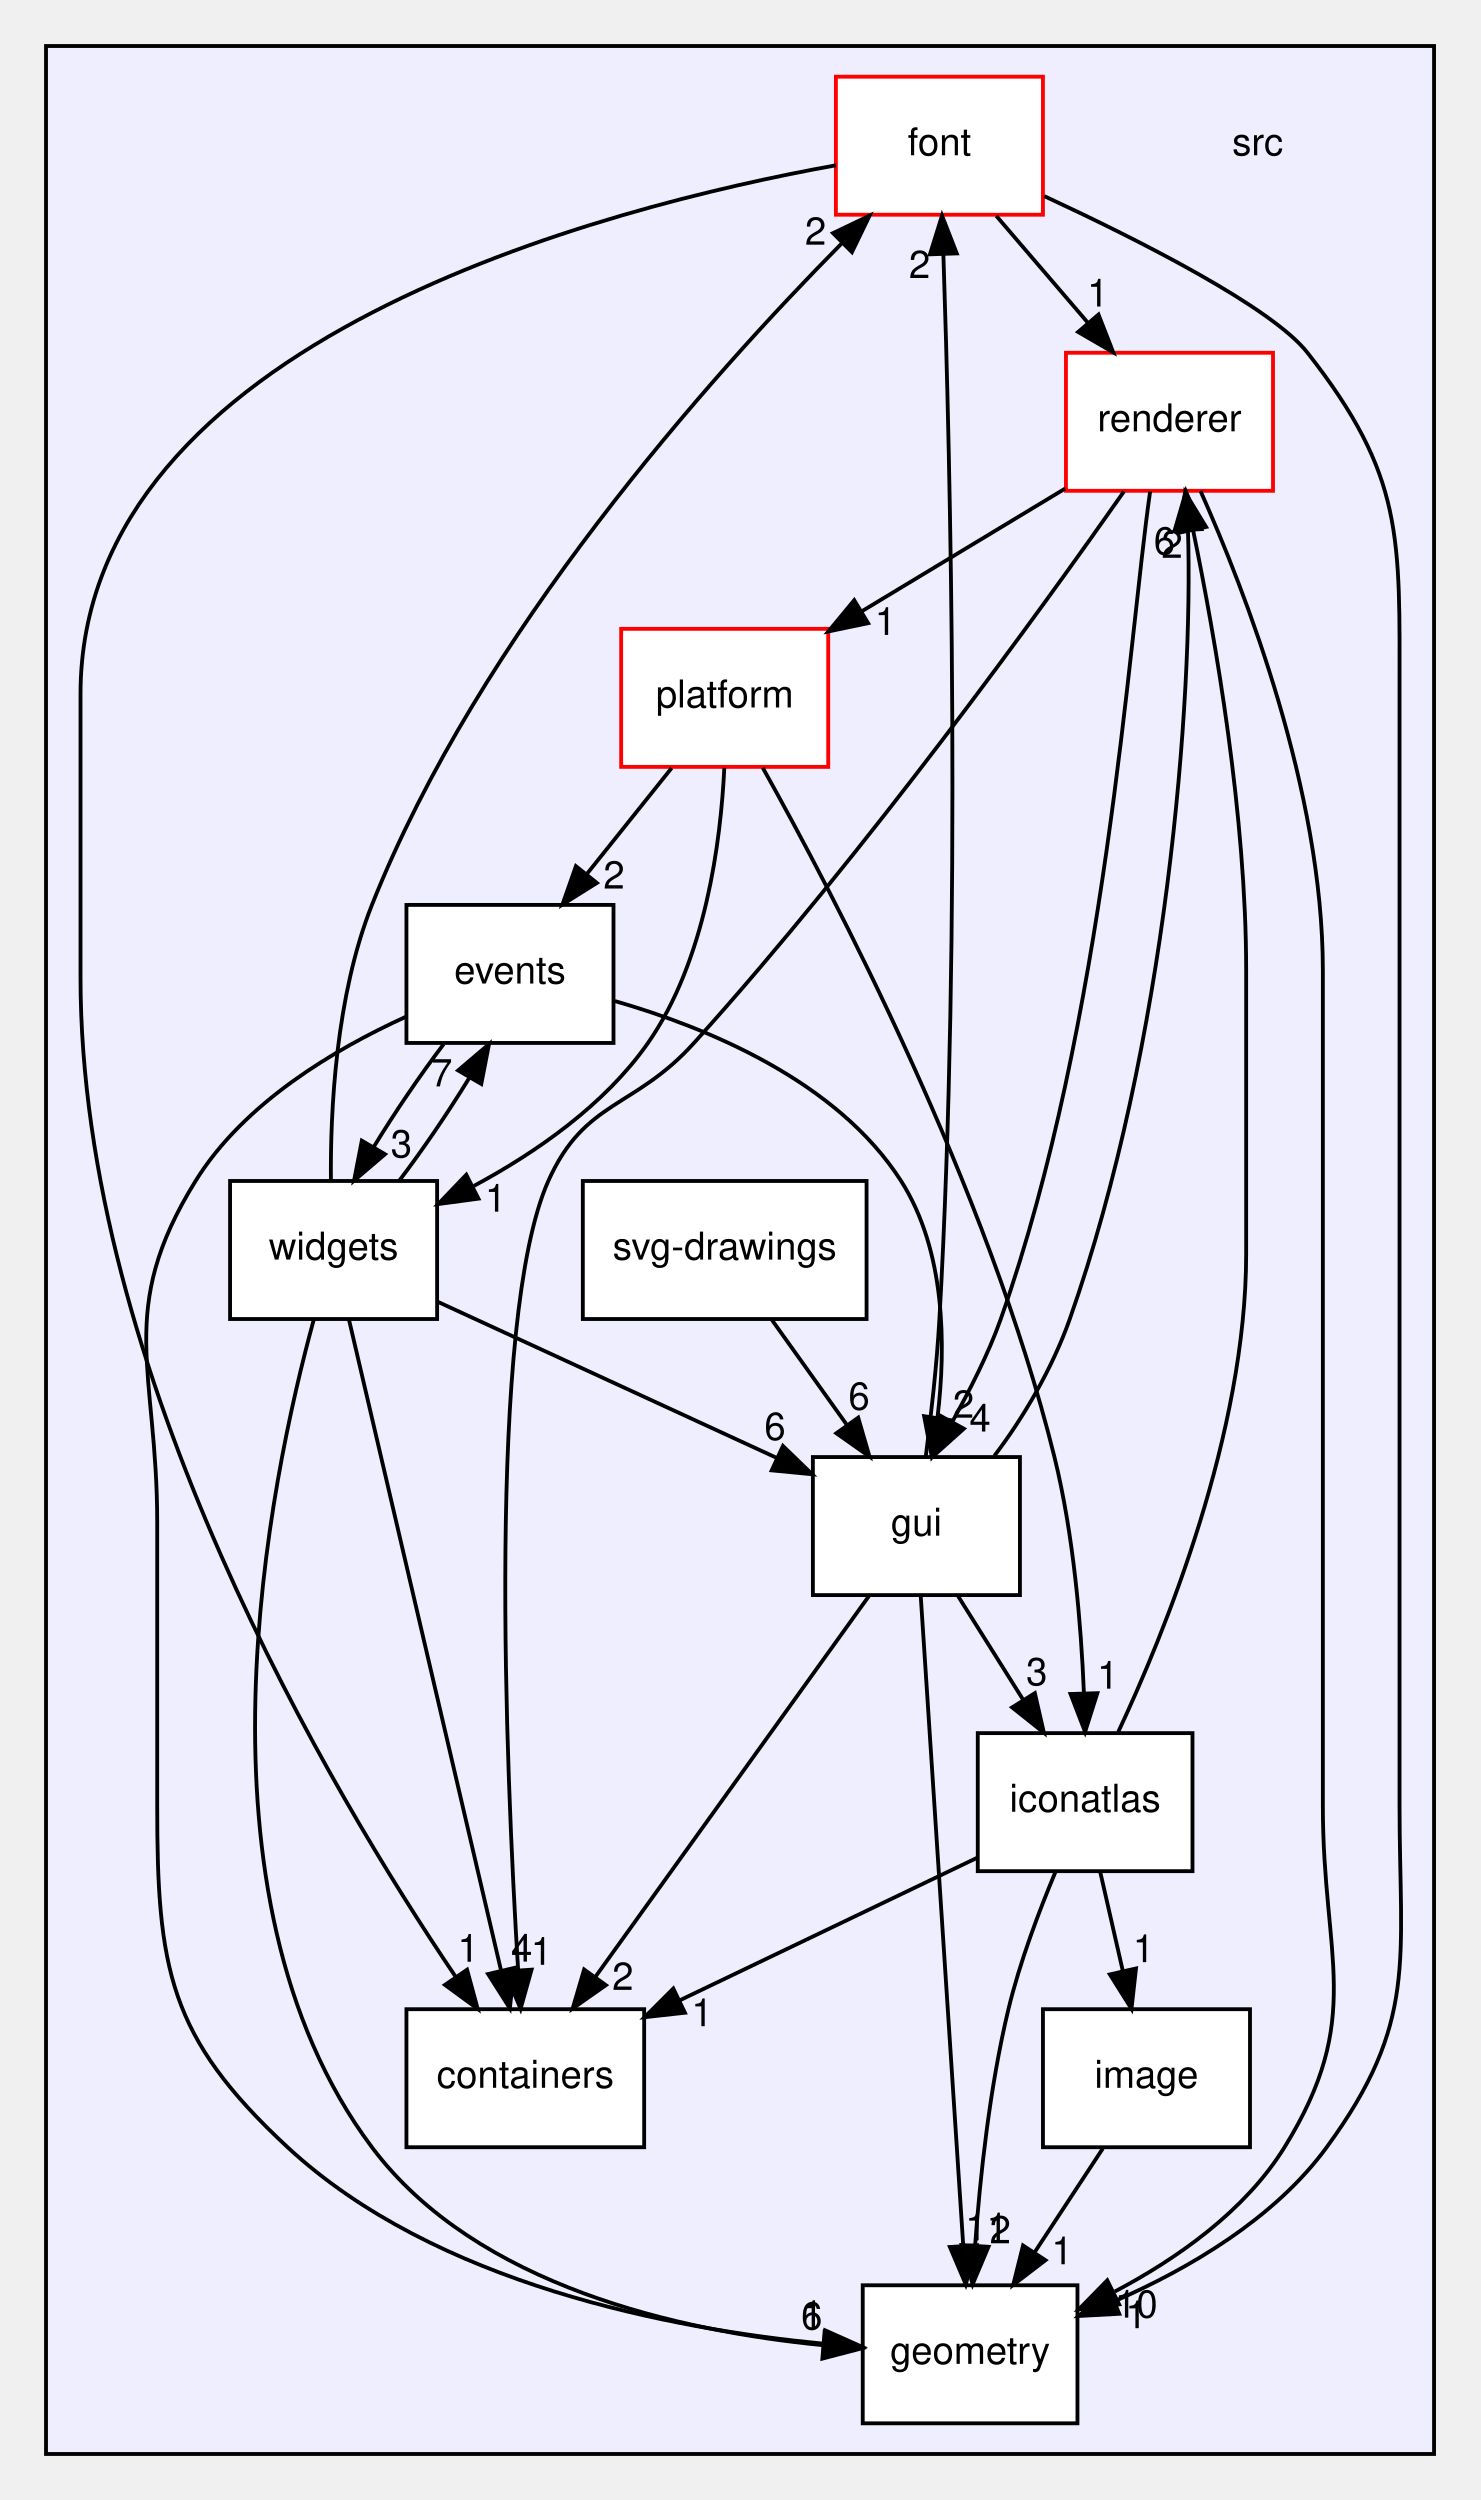
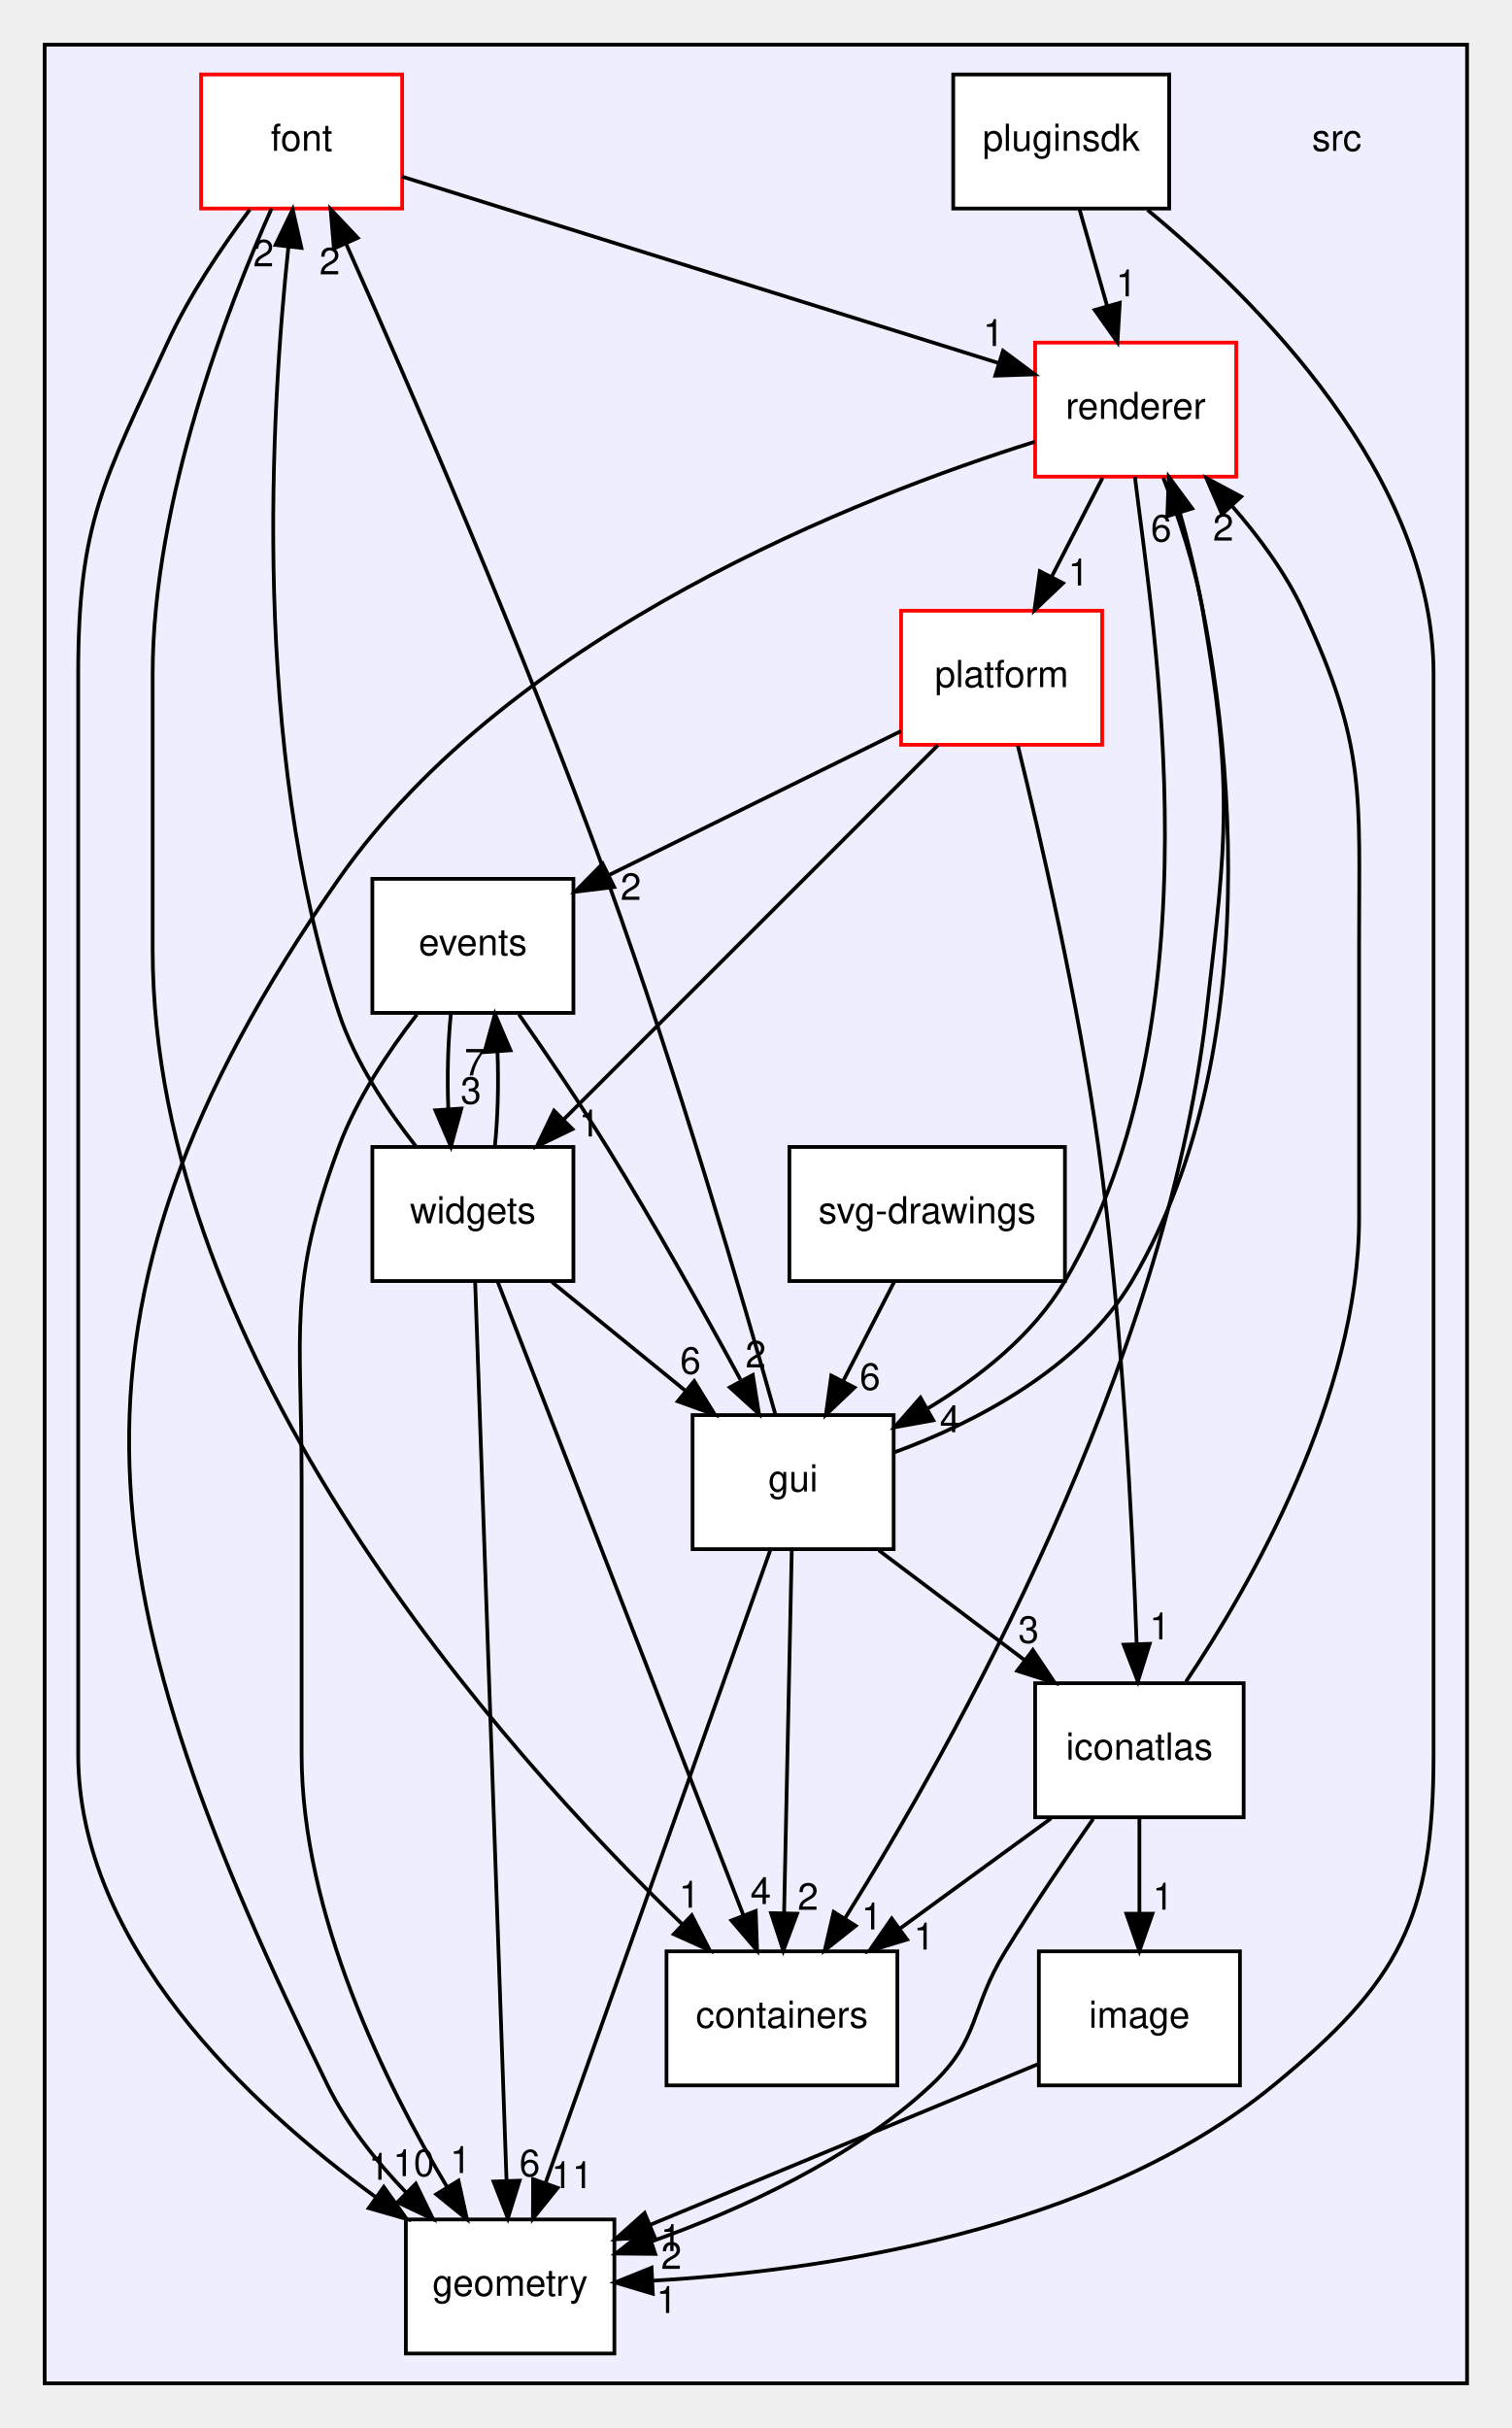
- <svg xmlns="http://www.w3.org/2000/svg" xmlns:xlink="http://www.w3.org/1999/xlink" width="386pt" height="652pt" viewBox="0.00 0.00 386.00 652.00">
+ <svg xmlns="http://www.w3.org/2000/svg" xmlns:xlink="http://www.w3.org/1999/xlink" width="406pt" height="652pt" viewBox="0.00 0.00 406.00 652.00">
  <g id="graph0" class="graph" transform="scale(1 1) rotate(0) translate(4 648)">
    <g id="clust1" class="cluster">
      <g id="a_clust1">
        <a xlink:href="dir_68267d1309a1af8e8297ef4c3efbcdba.html" target="_top">
-           <polygon fill="#eeeeff" stroke="black" points="8,-8 8,-636 370,-636 370,-8 8,-8" />
+           <polygon fill="#eeeeff" stroke="black" points="8,-8 8,-636 390,-636 390,-8 8,-8" />
        </a>
      </g>
    </g>
    <g id="node1" class="node">
-       <text text-anchor="middle" x="324" y="-607.5" font-family="Helvetica,sans-Serif" font-size="10.00">src</text>
+       <text text-anchor="middle" x="355" y="-607.5" font-family="Helvetica,sans-Serif" font-size="10.00">src</text>
    </g>
    <g id="node2" class="node">
      <g id="a_node2">
        <a xlink:href="dir_0b61c55142250c0cc363383afd8075a4.html" target="_top" xlink:title="containers">
-           <polygon fill="white" stroke="black" points="164,-124 102,-124 102,-88 164,-88 164,-124" />
-           <text text-anchor="middle" x="133" y="-103.5" font-family="Helvetica,sans-Serif" font-size="10.00">containers</text>
+           <polygon fill="white" stroke="black" points="237,-124 175,-124 175,-88 237,-88 237,-124" />
+           <text text-anchor="middle" x="206" y="-103.5" font-family="Helvetica,sans-Serif" font-size="10.00">containers</text>
        </a>
      </g>
    </g>
    <g id="node3" class="node">
      <g id="a_node3">
        <a xlink:href="dir_14e1e259e8275dc0c459acef3bbf05ae.html" target="_top" xlink:title="events">
-           <polygon fill="white" stroke="black" points="156,-412 102,-412 102,-376 156,-376 156,-412" />
-           <text text-anchor="middle" x="129" y="-391.5" font-family="Helvetica,sans-Serif" font-size="10.00">events</text>
+           <polygon fill="white" stroke="black" points="150,-412 96,-412 96,-376 150,-376 150,-412" />
+           <text text-anchor="middle" x="123" y="-391.5" font-family="Helvetica,sans-Serif" font-size="10.00">events</text>
        </a>
      </g>
    </g>
    <g id="node5" class="node">
      <g id="a_node5">
        <a xlink:href="dir_405fd32de3649961a5f009c7a3fe84df.html" target="_top" xlink:title="geometry">
-           <polygon fill="white" stroke="black" points="277,-52 221,-52 221,-16 277,-16 277,-52" />
-           <text text-anchor="middle" x="249" y="-31.5" font-family="Helvetica,sans-Serif" font-size="10.00">geometry</text>
+           <polygon fill="white" stroke="black" points="161,-52 105,-52 105,-16 161,-16 161,-52" />
+           <text text-anchor="middle" x="133" y="-31.5" font-family="Helvetica,sans-Serif" font-size="10.00">geometry</text>
        </a>
      </g>
    </g>
    <g id="edge15" class="edge">
-       <path fill="none" stroke="black" d="M101.84,-382.82C83.18,-374.33 59.58,-360.32 47,-340 26.04,-306.16 37,-290.8 37,-251 37,-251 37,-251 37,-177 37,-134.66 39.95,-116.79 71,-88 109.53,-52.28 171.12,-40.56 210.81,-36.76" />
-       <polygon fill="black" stroke="black" points="211.22,-40.24 220.89,-35.92 210.64,-33.26 211.22,-40.24" />
+       <path fill="none" stroke="black" d="M107.97,-375.58C100.38,-365.78 91.78,-352.94 87,-340 73.19,-302.67 77,-290.8 77,-251 77,-251 77,-251 77,-177 77,-133.91 99.6,-88.26 116.08,-60.7" />
+       <polygon fill="black" stroke="black" points="119.13,-62.42 121.4,-52.07 113.17,-58.75 119.13,-62.42" />
      <g id="a_edge15-headlabel">
        <a xlink:href="dir_000002_000005.html" target="_top" xlink:title="1">
-           <text text-anchor="middle" x="207.87" y="-40.86" font-family="Helvetica,sans-Serif" font-size="10.00">1</text>
+           <text text-anchor="middle" x="119.66" y="-64.47" font-family="Helvetica,sans-Serif" font-size="10.00">1</text>
        </a>
      </g>
    </g>
    <g id="node6" class="node">
      <g id="a_node6">
        <a xlink:href="dir_99d0482cf009f9d97a0877749b817f19.html" target="_top" xlink:title="gui">
-           <polygon fill="white" stroke="black" points="262,-268 208,-268 208,-232 262,-232 262,-268" />
-           <text text-anchor="middle" x="235" y="-247.5" font-family="Helvetica,sans-Serif" font-size="10.00">gui</text>
+           <polygon fill="white" stroke="black" points="236,-268 182,-268 182,-232 236,-232 236,-268" />
+           <text text-anchor="middle" x="209" y="-247.5" font-family="Helvetica,sans-Serif" font-size="10.00">gui</text>
        </a>
      </g>
    </g>
    <g id="edge16" class="edge">
-       <path fill="none" stroke="black" d="M156.33,-386.93C180.47,-380 214.35,-366.07 231,-340 242.6,-321.83 242.76,-297.05 240.49,-278.26" />
-       <polygon fill="black" stroke="black" points="243.93,-277.61 238.99,-268.24 237.01,-278.65 243.93,-277.61" />
+       <path fill="none" stroke="black" d="M135.38,-375.58C142.51,-365.36 151.51,-352.11 159,-340 171.75,-319.4 185.14,-295.43 194.85,-277.55" />
+       <polygon fill="black" stroke="black" points="198.17,-278.77 199.84,-268.31 192.01,-275.45 198.17,-278.77" />
      <g id="a_edge16-headlabel">
        <a xlink:href="dir_000002_000006.html" target="_top" xlink:title="2">
-           <text text-anchor="middle" x="247.27" y="-278.25" font-family="Helvetica,sans-Serif" font-size="10.00">2</text>
-         </a>
-       </g>
-     </g>
-     <g id="node12" class="node">
-       <g id="a_node12">
+           <text text-anchor="middle" x="198.96" y="-280.79" font-family="Helvetica,sans-Serif" font-size="10.00">2</text>
+         </a>
+       </g>
+     </g>
+     <g id="node13" class="node">
+       <g id="a_node13">
        <a xlink:href="dir_0abdee562046be6f5823d1ca8c3fd13c.html" target="_top" xlink:title="widgets">
-           <polygon fill="white" stroke="black" points="110,-340 56,-340 56,-304 110,-304 110,-340" />
-           <text text-anchor="middle" x="83" y="-319.5" font-family="Helvetica,sans-Serif" font-size="10.00">widgets</text>
+           <polygon fill="white" stroke="black" points="150,-340 96,-340 96,-304 150,-304 150,-340" />
+           <text text-anchor="middle" x="123" y="-319.5" font-family="Helvetica,sans-Serif" font-size="10.00">widgets</text>
        </a>
      </g>
    </g>
    <g id="edge14" class="edge">
-       <path fill="none" stroke="black" d="M111.71,-375.7C105.59,-367.64 98.97,-357.89 93.53,-348.98" />
-       <polygon fill="black" stroke="black" points="96.41,-346.98 88.34,-340.1 90.36,-350.51 96.41,-346.98" />
+       <path fill="none" stroke="black" d="M117.08,-375.7C116.29,-367.98 116.06,-358.71 116.4,-350.11" />
+       <polygon fill="black" stroke="black" points="119.9,-350.32 117.1,-340.1 112.92,-349.84 119.9,-350.32" />
      <g id="a_edge14-headlabel">
        <a xlink:href="dir_000002_000007.html" target="_top" xlink:title="3">
-           <text text-anchor="middle" x="100.67" y="-346.15" font-family="Helvetica,sans-Serif" font-size="10.00">3</text>
+           <text text-anchor="middle" x="122.48" y="-351.61" font-family="Helvetica,sans-Serif" font-size="10.00">3</text>
        </a>
      </g>
    </g>
    <g id="node4" class="node">
      <g id="a_node4">
        <a xlink:href="dir_d427579e6d954d5fb6f37ea89b80f66e.html" target="_top" xlink:title="font">
-           <polygon fill="white" stroke="red" points="268,-628 214,-628 214,-592 268,-592 268,-628" />
-           <text text-anchor="middle" x="241" y="-607.5" font-family="Helvetica,sans-Serif" font-size="10.00">font</text>
+           <polygon fill="white" stroke="red" points="104,-628 50,-628 50,-592 104,-592 104,-628" />
+           <text text-anchor="middle" x="77" y="-607.5" font-family="Helvetica,sans-Serif" font-size="10.00">font</text>
        </a>
      </g>
    </g>
    <g id="edge6" class="edge">
-       <path fill="none" stroke="black" d="M213.98,-604.89C154.4,-594.13 17,-559.32 17,-467 17,-467 17,-467 17,-393 17,-290.1 82.28,-180.63 114.9,-132.36" />
-       <polygon fill="black" stroke="black" points="117.81,-134.3 120.59,-124.08 112.04,-130.34 117.81,-134.3" />
+       <path fill="none" stroke="black" d="M68.91,-591.95C57.22,-565.72 37,-513.61 37,-467 37,-467 37,-467 37,-393 37,-282.64 131.42,-177.48 179.11,-131.39" />
+       <polygon fill="black" stroke="black" points="181.78,-133.68 186.61,-124.26 176.95,-128.61 181.78,-133.68" />
      <g id="a_edge6-headlabel">
        <a xlink:href="dir_000003_000001.html" target="_top" xlink:title="1">
-           <text text-anchor="middle" x="118.12" y="-136.37" font-family="Helvetica,sans-Serif" font-size="10.00">1</text>
+           <text text-anchor="middle" x="181.13" y="-135.72" font-family="Helvetica,sans-Serif" font-size="10.00">1</text>
        </a>
      </g>
    </g>
    <g id="edge7" class="edge">
-       <path fill="none" stroke="black" d="M268.35,-596.85C293.33,-585.25 327.72,-567.84 337,-556 362.28,-523.76 361,-507.97 361,-467 361,-467 361,-467 361,-177 361,-136.55 365.88,-120.64 342,-88 328.39,-69.39 306.13,-56.38 286.81,-47.9" />
-       <polygon fill="black" stroke="black" points="287.9,-44.56 277.32,-43.99 285.23,-51.03 287.9,-44.56" />
+       <path fill="none" stroke="black" d="M63.1,-591.73C55.66,-581.78 46.84,-568.74 41,-556 23.92,-518.76 17,-507.97 17,-467 17,-467 17,-467 17,-177 17,-125.79 62.81,-82.87 96.85,-58.04" />
+       <polygon fill="black" stroke="black" points="99.07,-60.75 105.22,-52.12 95.03,-55.04 99.07,-60.75" />
      <g id="a_edge7-headlabel">
        <a xlink:href="dir_000003_000005.html" target="_top" xlink:title="1">
-           <text text-anchor="middle" x="292.3" y="-40.81" font-family="Helvetica,sans-Serif" font-size="10.00">1</text>
-         </a>
-       </g>
-     </g>
-     <g id="node10" class="node">
-       <g id="a_node10">
+           <text text-anchor="middle" x="97.78" y="-62.65" font-family="Helvetica,sans-Serif" font-size="10.00">1</text>
+         </a>
+       </g>
+     </g>
+     <g id="node11" class="node">
+       <g id="a_node11">
        <a xlink:href="dir_7bc5e25958a2fb25a8561f3aa0def6c5.html" target="_top" xlink:title="renderer">
          <polygon fill="white" stroke="red" points="328,-556 274,-556 274,-520 328,-520 328,-556" />
          <text text-anchor="middle" x="301" y="-535.5" font-family="Helvetica,sans-Serif" font-size="10.00">renderer</text>
        </a>
      </g>
    </g>
    <g id="edge8" class="edge">
-       <path fill="none" stroke="black" d="M255.83,-591.7C263.02,-583.3 271.8,-573.07 279.69,-563.86" />
-       <polygon fill="black" stroke="black" points="282.49,-565.97 286.34,-556.1 277.17,-561.42 282.49,-565.97" />
+       <path fill="none" stroke="black" d="M104.02,-600.56C144.05,-588.05 219.2,-564.56 264.22,-550.49" />
+       <polygon fill="black" stroke="black" points="265.38,-553.8 273.88,-547.47 263.3,-547.12 265.38,-553.8" />
      <g id="a_edge8-headlabel">
-         <a xlink:href="dir_000003_000014.html" target="_top" xlink:title="1">
-           <text text-anchor="middle" x="282.31" y="-568.05" font-family="Helvetica,sans-Serif" font-size="10.00">1</text>
+         <a xlink:href="dir_000003_000015.html" target="_top" xlink:title="1">
+           <text text-anchor="middle" x="262.8" y="-555.08" font-family="Helvetica,sans-Serif" font-size="10.00">1</text>
        </a>
      </g>
    </g>
    <g id="edge1" class="edge">
-       <path fill="none" stroke="black" d="M222.7,-231.87C204.93,-207.14 171.96,-161.24 151.33,-132.51" />
-       <polygon fill="black" stroke="black" points="154.02,-130.27 145.35,-124.19 148.34,-134.35 154.02,-130.27" />
+       <path fill="none" stroke="black" d="M208.64,-231.87C208.13,-207.67 207.19,-163.21 206.58,-134.39" />
+       <polygon fill="black" stroke="black" points="210.07,-134.11 206.36,-124.19 203.08,-134.26 210.07,-134.11" />
      <g id="a_edge1-headlabel">
        <a xlink:href="dir_000006_000001.html" target="_top" xlink:title="2">
-           <text text-anchor="middle" x="158.43" y="-129.03" font-family="Helvetica,sans-Serif" font-size="10.00">2</text>
+           <text text-anchor="middle" x="212.99" y="-135.15" font-family="Helvetica,sans-Serif" font-size="10.00">2</text>
        </a>
      </g>
    </g>
    <g id="edge5" class="edge">
-       <path fill="none" stroke="black" d="M237.44,-268.14C238.79,-278.5 240.32,-291.98 241,-304 246.78,-406.38 243.81,-528.4 242.03,-581.76" />
-       <polygon fill="black" stroke="black" points="238.53,-581.67 241.68,-591.78 245.52,-581.91 238.53,-581.67" />
+       <path fill="none" stroke="black" d="M204.26,-268.09C195.93,-297.69 177.75,-360.27 159,-412 136.52,-474.02 105.63,-545.09 88.92,-582.6" />
+       <polygon fill="black" stroke="black" points="85.68,-581.26 84.79,-591.82 92.07,-584.12 85.68,-581.26" />
      <g id="a_edge5-headlabel">
        <a xlink:href="dir_000006_000003.html" target="_top" xlink:title="2">
-           <text text-anchor="middle" x="235.82" y="-575.48" font-family="Helvetica,sans-Serif" font-size="10.00">2</text>
+           <text text-anchor="middle" x="84.55" y="-574.32" font-family="Helvetica,sans-Serif" font-size="10.00">2</text>
        </a>
      </g>
    </g>
    <g id="edge2" class="edge">
-       <path fill="none" stroke="black" d="M236.12,-231.85C238.54,-194.83 244.28,-107.18 247.21,-62.39" />
-       <polygon fill="black" stroke="black" points="250.71,-62.44 247.87,-52.23 243.73,-61.98 250.71,-62.44" />
+       <path fill="none" stroke="black" d="M202.91,-231.85C189.71,-194.68 158.37,-106.44 142.52,-61.82" />
+       <polygon fill="black" stroke="black" points="145.76,-60.48 139.12,-52.23 139.17,-62.83 145.76,-60.48" />
      <g id="a_edge2-headlabel">
        <a xlink:href="dir_000006_000005.html" target="_top" xlink:title="11">
-           <text text-anchor="middle" x="253.31" y="-63.71" font-family="Helvetica,sans-Serif" font-size="10.00">11</text>
+           <text text-anchor="middle" x="149.64" y="-60.42" font-family="Helvetica,sans-Serif" font-size="10.00">11</text>
        </a>
      </g>
    </g>
    <g id="node7" class="node">
      <g id="a_node7">
        <a xlink:href="dir_b47ddb3a0b86b791c0dd2682d4ed1094.html" target="_top" xlink:title="iconatlas">
-           <polygon fill="white" stroke="black" points="307,-196 251,-196 251,-160 307,-160 307,-196" />
-           <text text-anchor="middle" x="279" y="-175.5" font-family="Helvetica,sans-Serif" font-size="10.00">iconatlas</text>
+           <polygon fill="white" stroke="black" points="330,-196 274,-196 274,-160 330,-160 330,-196" />
+           <text text-anchor="middle" x="302" y="-175.5" font-family="Helvetica,sans-Serif" font-size="10.00">iconatlas</text>
        </a>
      </g>
    </g>
    <g id="edge4" class="edge">
-       <path fill="none" stroke="black" d="M245.88,-231.7C250.99,-223.56 257.2,-213.69 262.84,-204.7" />
-       <polygon fill="black" stroke="black" points="265.89,-206.43 268.25,-196.1 259.96,-202.71 265.89,-206.43" />
+       <path fill="none" stroke="black" d="M231.99,-231.7C243.81,-222.8 258.39,-211.82 271.18,-202.2" />
+       <polygon fill="black" stroke="black" points="273.39,-204.91 279.28,-196.1 269.18,-199.32 273.39,-204.91" />
      <g id="a_edge4-headlabel">
        <a xlink:href="dir_000006_000008.html" target="_top" xlink:title="3">
-           <text text-anchor="middle" x="266.38" y="-208.49" font-family="Helvetica,sans-Serif" font-size="10.00">3</text>
+           <text text-anchor="middle" x="272.23" y="-206.84" font-family="Helvetica,sans-Serif" font-size="10.00">3</text>
        </a>
      </g>
    </g>
    <g id="edge3" class="edge">
-       <path fill="none" stroke="black" d="M255.33,-268.32C262.95,-278.3 270.53,-291.33 275,-304 300.21,-375.45 307.26,-465.49 305.82,-509.81" />
-       <polygon fill="black" stroke="black" points="302.33,-509.63 305.3,-519.8 309.32,-510 302.33,-509.63" />
+       <path fill="none" stroke="black" d="M236.34,-258.06C257.99,-265.97 286.3,-280.79 300,-304 338.66,-369.51 325.96,-464.35 312.91,-510.19" />
+       <polygon fill="black" stroke="black" points="309.5,-509.39 309.88,-519.98 316.18,-511.46 309.5,-509.39" />
      <g id="a_edge3-headlabel">
-         <a xlink:href="dir_000006_000014.html" target="_top" xlink:title="6">
-           <text text-anchor="middle" x="299.68" y="-503.39" font-family="Helvetica,sans-Serif" font-size="10.00">6</text>
-         </a>
-       </g>
-     </g>
-     <g id="edge17" class="edge">
-       <path fill="none" stroke="black" d="M250.85,-163.5C228.81,-152.93 197.86,-138.1 173.2,-126.28" />
-       <polygon fill="black" stroke="black" points="174.63,-123.08 164.1,-121.91 171.6,-129.39 174.63,-123.08" />
-       <g id="a_edge17-headlabel">
+         <a xlink:href="dir_000006_000015.html" target="_top" xlink:title="6">
+           <text text-anchor="middle" x="307.85" y="-502.61" font-family="Helvetica,sans-Serif" font-size="10.00">6</text>
+         </a>
+       </g>
+     </g>
+     <g id="edge19" class="edge">
+       <path fill="none" stroke="black" d="M278.27,-159.7C266.06,-150.8 251.01,-139.82 237.82,-130.2" />
+       <polygon fill="black" stroke="black" points="239.6,-127.17 229.46,-124.1 235.48,-132.82 239.6,-127.17" />
+       <g id="a_edge19-headlabel">
        <a xlink:href="dir_000008_000001.html" target="_top" xlink:title="1">
-           <text text-anchor="middle" x="179.1" y="-119.57" font-family="Helvetica,sans-Serif" font-size="10.00">1</text>
-         </a>
-       </g>
-     </g>
-     <g id="edge18" class="edge">
-       <path fill="none" stroke="black" d="M271.21,-159.68C266.95,-149.49 261.95,-136.24 259,-124 254.12,-103.72 251.6,-80.25 250.32,-62.51" />
-       <polygon fill="black" stroke="black" points="253.8,-62.04 249.67,-52.28 246.81,-62.48 253.8,-62.04" />
-       <g id="a_edge18-headlabel">
+           <text text-anchor="middle" x="244.18" y="-124.49" font-family="Helvetica,sans-Serif" font-size="10.00">1</text>
+         </a>
+       </g>
+     </g>
+     <g id="edge20" class="edge">
+       <path fill="none" stroke="black" d="M289.6,-159.59C282.46,-149.37 273.46,-136.12 266,-124 256.4,-108.41 259.38,-100.49 246,-88 224.8,-68.2 194.87,-54.62 171.14,-46.16" />
+       <polygon fill="black" stroke="black" points="171.98,-42.75 161.39,-42.85 169.73,-49.38 171.98,-42.75" />
+       <g id="a_edge20-headlabel">
        <a xlink:href="dir_000008_000005.html" target="_top" xlink:title="2">
-           <text text-anchor="middle" x="256.86" y="-62.95" font-family="Helvetica,sans-Serif" font-size="10.00">2</text>
+           <text text-anchor="middle" x="176.3" y="-38.72" font-family="Helvetica,sans-Serif" font-size="10.00">2</text>
        </a>
      </g>
    </g>
    <g id="node8" class="node">
      <g id="a_node8">
        <a xlink:href="dir_a6a17ec937b4e07383dde71de6c9d000.html" target="_top" xlink:title="image">
-           <polygon fill="white" stroke="black" points="322,-124 268,-124 268,-88 322,-88 322,-124" />
-           <text text-anchor="middle" x="295" y="-103.5" font-family="Helvetica,sans-Serif" font-size="10.00">image</text>
-         </a>
-       </g>
-     </g>
-     <g id="edge20" class="edge">
-       <path fill="none" stroke="black" d="M282.96,-159.7C284.72,-151.98 286.84,-142.71 288.8,-134.11" />
-       <polygon fill="black" stroke="black" points="292.27,-134.63 291.09,-124.1 285.45,-133.07 292.27,-134.63" />
-       <g id="a_edge20-headlabel">
+           <polygon fill="white" stroke="black" points="329,-124 275,-124 275,-88 329,-88 329,-124" />
+           <text text-anchor="middle" x="302" y="-103.5" font-family="Helvetica,sans-Serif" font-size="10.00">image</text>
+         </a>
+       </g>
+     </g>
+     <g id="edge22" class="edge">
+       <path fill="none" stroke="black" d="M302,-159.7C302,-151.98 302,-142.71 302,-134.11" />
+       <polygon fill="black" stroke="black" points="305.5,-134.1 302,-124.1 298.5,-134.1 305.5,-134.1" />
+       <g id="a_edge22-headlabel">
        <a xlink:href="dir_000008_000009.html" target="_top" xlink:title="1">
-           <text text-anchor="middle" x="294.24" y="-136.27" font-family="Helvetica,sans-Serif" font-size="10.00">1</text>
-         </a>
-       </g>
-     </g>
-     <g id="edge19" class="edge">
-       <path fill="none" stroke="black" d="M287.5,-196.01C299.77,-222.18 321,-274.21 321,-321 321,-395 321,-395 321,-395 321,-435.18 313.05,-481.13 307.18,-509.61" />
-       <polygon fill="black" stroke="black" points="303.7,-509.11 305.05,-519.62 310.55,-510.57 303.7,-509.11" />
-       <g id="a_edge19-headlabel">
-         <a xlink:href="dir_000008_000014.html" target="_top" xlink:title="2">
-           <text text-anchor="middle" x="301.67" y="-502.51" font-family="Helvetica,sans-Serif" font-size="10.00">2</text>
-         </a>
-       </g>
-     </g>
-     <g id="edge22" class="edge">
-       <path fill="none" stroke="black" d="M283.63,-87.7C278.28,-79.56 271.8,-69.69 265.89,-60.7" />
-       <polygon fill="black" stroke="black" points="268.66,-58.54 260.24,-52.1 262.81,-62.38 268.66,-58.54" />
-       <g id="a_edge22-headlabel">
+           <text text-anchor="middle" x="308.34" y="-135.2" font-family="Helvetica,sans-Serif" font-size="10.00">1</text>
+         </a>
+       </g>
+     </g>
+     <g id="edge21" class="edge">
+       <path fill="none" stroke="black" d="M314.51,-196.41C331.83,-222.27 361,-272.95 361,-321 361,-395 361,-395 361,-395 361,-435.11 362.92,-447.63 346,-484 341.29,-494.12 334.12,-503.84 326.87,-512.13" />
+       <polygon fill="black" stroke="black" points="324.18,-509.89 319.97,-519.61 329.33,-514.63 324.18,-509.89" />
+       <g id="a_edge21-headlabel">
+         <a xlink:href="dir_000008_000015.html" target="_top" xlink:title="2">
+           <text text-anchor="middle" x="324.53" y="-502.82" font-family="Helvetica,sans-Serif" font-size="10.00">2</text>
+         </a>
+       </g>
+     </g>
+     <g id="edge24" class="edge">
+       <path fill="none" stroke="black" d="M274.65,-93.66C270.09,-91.77 265.41,-89.83 261,-88 230.56,-75.39 196.04,-61.1 170.53,-50.53" />
+       <polygon fill="black" stroke="black" points="171.8,-47.27 161.22,-46.68 169.12,-53.74 171.8,-47.27" />
+       <g id="a_edge24-headlabel">
        <a xlink:href="dir_000009_000005.html" target="_top" xlink:title="1">
-           <text text-anchor="middle" x="273" y="-57.48" font-family="Helvetica,sans-Serif" font-size="10.00">1</text>
+           <text text-anchor="middle" x="176.2" y="-43.52" font-family="Helvetica,sans-Serif" font-size="10.00">1</text>
        </a>
      </g>
    </g>
    <g id="node9" class="node">
      <g id="a_node9">
        <a xlink:href="dir_4b68c2fef3e151b6b93d5e93b14f1857.html" target="_top" xlink:title="platform">
-           <polygon fill="white" stroke="red" points="212,-484 158,-484 158,-448 212,-448 212,-484" />
-           <text text-anchor="middle" x="185" y="-463.5" font-family="Helvetica,sans-Serif" font-size="10.00">platform</text>
+           <polygon fill="white" stroke="red" points="292,-484 238,-484 238,-448 292,-448 292,-484" />
+           <text text-anchor="middle" x="265" y="-463.5" font-family="Helvetica,sans-Serif" font-size="10.00">platform</text>
+         </a>
+       </g>
+     </g>
+     <g id="edge25" class="edge">
+       <path fill="none" stroke="black" d="M237.96,-451.67C215.69,-440.69 183.93,-425.03 159.43,-412.96" />
+       <polygon fill="black" stroke="black" points="160.94,-409.8 150.43,-408.52 157.85,-416.08 160.94,-409.8" />
+       <g id="a_edge25-headlabel">
+         <a xlink:href="dir_000010_000002.html" target="_top" xlink:title="2">
+           <text text-anchor="middle" x="165.42" y="-406.34" font-family="Helvetica,sans-Serif" font-size="10.00">2</text>
+         </a>
+       </g>
+     </g>
+     <g id="edge27" class="edge">
+       <path fill="none" stroke="black" d="M269.37,-447.74C275.27,-423.74 285.66,-378.87 291,-340 297.38,-293.57 300.12,-239.08 301.25,-206.88" />
+       <polygon fill="black" stroke="black" points="304.76,-206.58 301.59,-196.47 297.77,-206.35 304.76,-206.58" />
+       <g id="a_edge27-headlabel">
+         <a xlink:href="dir_000010_000008.html" target="_top" xlink:title="1">
+           <text text-anchor="middle" x="307.49" y="-207.76" font-family="Helvetica,sans-Serif" font-size="10.00">1</text>
+         </a>
+       </g>
+     </g>
+     <g id="edge26" class="edge">
+       <path fill="none" stroke="black" d="M247.87,-447.87C222.82,-422.82 176.05,-376.05 147.41,-347.41" />
+       <polygon fill="black" stroke="black" points="149.74,-344.79 140.19,-340.19 144.79,-349.74 149.74,-344.79" />
+       <g id="a_edge26-headlabel">
+         <a xlink:href="dir_000010_000007.html" target="_top" xlink:title="1">
+           <text text-anchor="middle" x="154.28" y="-342.82" font-family="Helvetica,sans-Serif" font-size="10.00">1</text>
+         </a>
+       </g>
+     </g>
+     <g id="node10" class="node">
+       <g id="a_node10">
+         <a xlink:href="dir_d539a157cdbc022ae11e8b7bc86d8478.html" target="_top" xlink:title="pluginsdk">
+           <polygon fill="white" stroke="black" points="310,-628 252,-628 252,-592 310,-592 310,-628" />
+           <text text-anchor="middle" x="281" y="-607.5" font-family="Helvetica,sans-Serif" font-size="10.00">pluginsdk</text>
+         </a>
+       </g>
+     </g>
+     <g id="edge17" class="edge">
+       <path fill="none" stroke="black" d="M304.19,-591.61C333.73,-567.28 381,-520.07 381,-467 381,-467 381,-467 381,-177 381,-133.07 371.97,-115.86 338,-88 289.97,-48.62 216.05,-38.13 171.33,-35.56" />
+       <polygon fill="black" stroke="black" points="171.32,-32.05 161.16,-35.08 170.99,-39.04 171.32,-32.05" />
+       <g id="a_edge17-headlabel">
+         <a xlink:href="dir_000014_000005.html" target="_top" xlink:title="1">
+           <text text-anchor="middle" x="175.04" y="-26.88" font-family="Helvetica,sans-Serif" font-size="10.00">1</text>
+         </a>
+       </g>
+     </g>
+     <g id="edge18" class="edge">
+       <path fill="none" stroke="black" d="M285.94,-591.7C288.17,-583.9 290.85,-574.51 293.33,-565.83" />
+       <polygon fill="black" stroke="black" points="296.73,-566.68 296.11,-556.1 290,-564.76 296.73,-566.68" />
+       <g id="a_edge18-headlabel">
+         <a xlink:href="dir_000014_000015.html" target="_top" xlink:title="1">
+           <text text-anchor="middle" x="298.47" y="-568.42" font-family="Helvetica,sans-Serif" font-size="10.00">1</text>
+         </a>
+       </g>
+     </g>
+     <g id="edge28" class="edge">
+       <path fill="none" stroke="black" d="M308.42,-519.69C312.39,-509.51 316.89,-496.26 319,-484 327.15,-436.7 325.55,-423.68 320,-376 308.89,-280.59 251.83,-179.13 222.89,-132.79" />
+       <polygon fill="black" stroke="black" points="225.8,-130.85 217.5,-124.27 219.89,-134.59 225.8,-130.85" />
+       <g id="a_edge28-headlabel">
+         <a xlink:href="dir_000015_000001.html" target="_top" xlink:title="1">
+           <text text-anchor="middle" x="230.12" y="-129.87" font-family="Helvetica,sans-Serif" font-size="10.00">1</text>
+         </a>
+       </g>
+     </g>
+     <g id="edge29" class="edge">
+       <path fill="none" stroke="black" d="M273.91,-529.37C227.54,-514.82 133.49,-478.46 87,-412 4.46,-294 20.63,-217.31 84,-88 89.15,-77.49 97.07,-67.59 105.04,-59.26" />
+       <polygon fill="black" stroke="black" points="107.66,-61.6 112.31,-52.08 102.74,-56.62 107.66,-61.6" />
+       <g id="a_edge29-headlabel">
+         <a xlink:href="dir_000015_000005.html" target="_top" xlink:title="10">
+           <text text-anchor="middle" x="107.1" y="-63.64" font-family="Helvetica,sans-Serif" font-size="10.00">10</text>
+         </a>
+       </g>
+     </g>
+     <g id="edge31" class="edge">
+       <path fill="none" stroke="black" d="M300.79,-519.98C305.67,-479.3 323.67,-374.61 282,-304 273.38,-289.39 258.97,-278.1 245.14,-269.77" />
+       <polygon fill="black" stroke="black" points="246.64,-266.6 236.22,-264.72 243.2,-272.69 246.64,-266.6" />
+       <g id="a_edge31-headlabel">
+         <a xlink:href="dir_000015_000006.html" target="_top" xlink:title="4">
+           <text text-anchor="middle" x="251.17" y="-263.4" font-family="Helvetica,sans-Serif" font-size="10.00">4</text>
+         </a>
+       </g>
+     </g>
+     <g id="edge30" class="edge">
+       <path fill="none" stroke="black" d="M292.1,-519.7C288,-511.73 283.05,-502.1 278.51,-493.26" />
+       <polygon fill="black" stroke="black" points="281.48,-491.4 273.8,-484.1 275.26,-494.6 281.48,-491.4" />
+       <g id="a_edge30-headlabel">
+         <a xlink:href="dir_000015_000010.html" target="_top" xlink:title="1">
+           <text text-anchor="middle" x="285.65" y="-490.79" font-family="Helvetica,sans-Serif" font-size="10.00">1</text>
+         </a>
+       </g>
+     </g>
+     <g id="node12" class="node">
+       <g id="a_node12">
+         <a xlink:href="dir_438ce348a9e71dddb6f75afbfd0ac1ff.html" target="_top" xlink:title="svg-drawings">
+           <polygon fill="white" stroke="black" points="282,-340 208,-340 208,-304 282,-304 282,-340" />
+           <text text-anchor="middle" x="245" y="-319.5" font-family="Helvetica,sans-Serif" font-size="10.00">svg-drawings</text>
        </a>
      </g>
    </g>
    <g id="edge23" class="edge">
-       <path fill="none" stroke="black" d="M171.16,-447.7C164.51,-439.39 156.42,-429.28 149.11,-420.14" />
-       <polygon fill="black" stroke="black" points="151.66,-417.73 142.68,-412.1 146.2,-422.1 151.66,-417.73" />
+       <path fill="none" stroke="black" d="M236.1,-303.7C232,-295.73 227.05,-286.1 222.51,-277.26" />
+       <polygon fill="black" stroke="black" points="225.48,-275.4 217.8,-268.1 219.26,-278.6 225.48,-275.4" />
      <g id="a_edge23-headlabel">
-         <a xlink:href="dir_000010_000002.html" target="_top" xlink:title="2">
-           <text text-anchor="middle" x="156.13" y="-416.26" font-family="Helvetica,sans-Serif" font-size="10.00">2</text>
-         </a>
-       </g>
-     </g>
-     <g id="edge25" class="edge">
-       <path fill="none" stroke="black" d="M194.92,-447.78C213.62,-414.38 253.72,-337.92 271,-268 275.99,-247.79 277.95,-224.33 278.68,-206.56" />
-       <polygon fill="black" stroke="black" points="282.19,-206.42 278.99,-196.32 275.19,-206.21 282.19,-206.42" />
-       <g id="a_edge25-headlabel">
-         <a xlink:href="dir_000010_000008.html" target="_top" xlink:title="1">
-           <text text-anchor="middle" x="284.91" y="-207.6" font-family="Helvetica,sans-Serif" font-size="10.00">1</text>
-         </a>
-       </g>
-     </g>
-     <g id="edge24" class="edge">
-       <path fill="none" stroke="black" d="M184.9,-447.73C183.98,-428.58 180.04,-397.56 165,-376 153.73,-359.85 135.8,-347.44 119.57,-338.7" />
-       <polygon fill="black" stroke="black" points="120.78,-335.39 110.28,-333.98 117.61,-341.63 120.78,-335.39" />
-       <g id="a_edge24-headlabel">
-         <a xlink:href="dir_000010_000007.html" target="_top" xlink:title="1">
-           <text text-anchor="middle" x="125.27" y="-331.99" font-family="Helvetica,sans-Serif" font-size="10.00">1</text>
-         </a>
-       </g>
-     </g>
-     <g id="edge26" class="edge">
-       <path fill="none" stroke="black" d="M289.15,-519.86C267.98,-489.66 221.68,-425.49 177,-376 161.41,-358.73 148.47,-361.25 139,-340 122.94,-303.95 127.87,-187.56 131.13,-134.19" />
-       <polygon fill="black" stroke="black" points="134.63,-134.31 131.77,-124.11 127.64,-133.87 134.63,-134.31" />
-       <g id="a_edge26-headlabel">
-         <a xlink:href="dir_000014_000001.html" target="_top" xlink:title="1">
-           <text text-anchor="middle" x="137.23" y="-135.58" font-family="Helvetica,sans-Serif" font-size="10.00">1</text>
-         </a>
-       </g>
-     </g>
-     <g id="edge27" class="edge">
-       <path fill="none" stroke="black" d="M309.09,-519.95C320.78,-493.72 341,-441.61 341,-395 341,-395 341,-395 341,-177 341,-137.2 351.96,-121.84 331,-88 320.71,-71.37 303.04,-58.97 286.73,-50.36" />
-       <polygon fill="black" stroke="black" points="287.87,-47.02 277.36,-45.72 284.77,-53.29 287.87,-47.02" />
-       <g id="a_edge27-headlabel">
-         <a xlink:href="dir_000014_000005.html" target="_top" xlink:title="10">
-           <text text-anchor="middle" x="292.35" y="-43.57" font-family="Helvetica,sans-Serif" font-size="10.00">10</text>
-         </a>
-       </g>
-     </g>
-     <g id="edge29" class="edge">
-       <path fill="none" stroke="black" d="M295.95,-519.8C290.3,-480.46 284.29,-381.34 257,-304 253.75,-294.8 248.86,-285.4 244.33,-277.12" />
-       <polygon fill="black" stroke="black" points="247.37,-275.39 239.48,-268.32 241.25,-278.77 247.37,-275.39" />
-       <g id="a_edge29-headlabel">
-         <a xlink:href="dir_000014_000006.html" target="_top" xlink:title="4">
-           <text text-anchor="middle" x="251.6" y="-274.66" font-family="Helvetica,sans-Serif" font-size="10.00">4</text>
-         </a>
-       </g>
-     </g>
-     <g id="edge28" class="edge">
-       <path fill="none" stroke="black" d="M273.8,-520.59C257.95,-511.02 237.77,-498.85 220.66,-488.52" />
-       <polygon fill="black" stroke="black" points="222.4,-485.48 212.03,-483.31 218.78,-491.47 222.4,-485.48" />
-       <g id="a_edge28-headlabel">
-         <a xlink:href="dir_000014_000010.html" target="_top" xlink:title="1">
-           <text text-anchor="middle" x="226.94" y="-482.41" font-family="Helvetica,sans-Serif" font-size="10.00">1</text>
-         </a>
-       </g>
-     </g>
-     <g id="node11" class="node">
-       <g id="a_node11">
-         <a xlink:href="dir_438ce348a9e71dddb6f75afbfd0ac1ff.html" target="_top" xlink:title="svg-drawings">
-           <polygon fill="white" stroke="black" points="222,-340 148,-340 148,-304 222,-304 222,-340" />
-           <text text-anchor="middle" x="185" y="-319.5" font-family="Helvetica,sans-Serif" font-size="10.00">svg-drawings</text>
-         </a>
-       </g>
-     </g>
-     <g id="edge21" class="edge">
-       <path fill="none" stroke="black" d="M197.36,-303.7C203.23,-295.47 210.37,-285.48 216.84,-276.42" />
-       <polygon fill="black" stroke="black" points="219.82,-278.28 222.78,-268.1 214.12,-274.21 219.82,-278.28" />
-       <g id="a_edge21-headlabel">
-         <a xlink:href="dir_000019_000006.html" target="_top" xlink:title="6">
-           <text text-anchor="middle" x="220.04" y="-280.35" font-family="Helvetica,sans-Serif" font-size="10.00">6</text>
+         <a xlink:href="dir_000020_000006.html" target="_top" xlink:title="6">
+           <text text-anchor="middle" x="229.65" y="-274.79" font-family="Helvetica,sans-Serif" font-size="10.00">6</text>
        </a>
      </g>
    </g>
    <g id="edge9" class="edge">
-       <path fill="none" stroke="black" d="M87.01,-303.85C95.67,-266.75 116.22,-178.81 126.67,-134.1" />
-       <polygon fill="black" stroke="black" points="130.11,-134.77 128.97,-124.23 123.29,-133.17 130.11,-134.77" />
+       <path fill="none" stroke="black" d="M129.65,-303.85C144.07,-266.68 178.29,-178.44 195.6,-133.82" />
+       <polygon fill="black" stroke="black" points="198.96,-134.82 199.32,-124.23 192.44,-132.29 198.96,-134.82" />
      <g id="a_edge9-headlabel">
        <a xlink:href="dir_000007_000001.html" target="_top" xlink:title="4">
-           <text text-anchor="middle" x="132.05" y="-136.41" font-family="Helvetica,sans-Serif" font-size="10.00">4</text>
+           <text text-anchor="middle" x="200.31" y="-136.7" font-family="Helvetica,sans-Serif" font-size="10.00">4</text>
        </a>
      </g>
    </g>
    <g id="edge10" class="edge">
-       <path fill="none" stroke="black" d="M100.14,-340.1C106.25,-348.13 112.87,-357.87 118.34,-366.8" />
-       <polygon fill="black" stroke="black" points="115.47,-368.83 123.54,-375.7 121.52,-365.3 115.47,-368.83" />
+       <path fill="none" stroke="black" d="M128.9,-340.1C129.7,-347.79 129.94,-357.05 129.6,-365.67" />
+       <polygon fill="black" stroke="black" points="126.11,-365.48 128.92,-375.7 133.09,-365.96 126.11,-365.48" />
      <g id="a_edge10-headlabel">
        <a xlink:href="dir_000007_000002.html" target="_top" xlink:title="7">
-           <text text-anchor="middle" x="111.21" y="-364.66" font-family="Helvetica,sans-Serif" font-size="10.00">7</text>
+           <text text-anchor="middle" x="123.52" y="-359.2" font-family="Helvetica,sans-Serif" font-size="10.00">7</text>
        </a>
      </g>
    </g>
    <g id="edge13" class="edge">
-       <path fill="none" stroke="black" d="M82.3,-340.04C82.13,-358.44 83.59,-388.3 93,-412 120.97,-482.41 181.07,-549.69 215.46,-584.46" />
-       <polygon fill="black" stroke="black" points="213.25,-587.2 222.8,-591.78 218.19,-582.24 213.25,-587.2" />
+       <path fill="none" stroke="black" d="M107.61,-340.3C99.92,-350.06 91.34,-362.91 87,-376 63.42,-447.19 68.73,-537.34 73.46,-581.75" />
+       <polygon fill="black" stroke="black" points="70,-582.22 74.61,-591.76 76.95,-581.43 70,-582.22" />
      <g id="a_edge13-headlabel">
        <a xlink:href="dir_000007_000003.html" target="_top" xlink:title="2">
-           <text text-anchor="middle" x="208.7" y="-584.17" font-family="Helvetica,sans-Serif" font-size="10.00">2</text>
+           <text text-anchor="middle" x="66.77" y="-576.47" font-family="Helvetica,sans-Serif" font-size="10.00">2</text>
        </a>
      </g>
    </g>
    <g id="edge11" class="edge">
-       <path fill="none" stroke="black" d="M77.86,-303.94C66.42,-262.28 43.59,-153.94 93,-88 120.24,-51.65 173.73,-40 210.41,-36.4" />
-       <polygon fill="black" stroke="black" points="211.05,-39.86 220.74,-35.55 210.48,-32.88 211.05,-39.86" />
+       <path fill="none" stroke="black" d="M123.6,-303.97C125.26,-256.29 129.99,-121.18 132.03,-62.63" />
+       <polygon fill="black" stroke="black" points="135.54,-62.42 132.39,-52.31 128.55,-62.18 135.54,-62.42" />
      <g id="a_edge11-headlabel">
        <a xlink:href="dir_000007_000005.html" target="_top" xlink:title="6">
-           <text text-anchor="middle" x="207.7" y="-40.48" font-family="Helvetica,sans-Serif" font-size="10.00">6</text>
+           <text text-anchor="middle" x="138.26" y="-63.61" font-family="Helvetica,sans-Serif" font-size="10.00">6</text>
        </a>
      </g>
    </g>
    <g id="edge12" class="edge">
-       <path fill="none" stroke="black" d="M110.17,-308.49C134.85,-297.12 171.43,-280.28 198.61,-267.76" />
-       <polygon fill="black" stroke="black" points="200.19,-270.89 207.8,-263.52 197.26,-264.53 200.19,-270.89" />
+       <path fill="none" stroke="black" d="M144.26,-303.7C155.09,-294.88 168.42,-284.03 180.16,-274.47" />
+       <polygon fill="black" stroke="black" points="182.44,-277.13 187.99,-268.1 178.02,-271.7 182.44,-277.13" />
      <g id="a_edge12-headlabel">
        <a xlink:href="dir_000007_000006.html" target="_top" xlink:title="6">
-           <text text-anchor="middle" x="198.11" y="-272.47" font-family="Helvetica,sans-Serif" font-size="10.00">6</text>
+           <text text-anchor="middle" x="181.44" y="-279.1" font-family="Helvetica,sans-Serif" font-size="10.00">6</text>
        </a>
      </g>
    </g>
  </g>
</svg>
